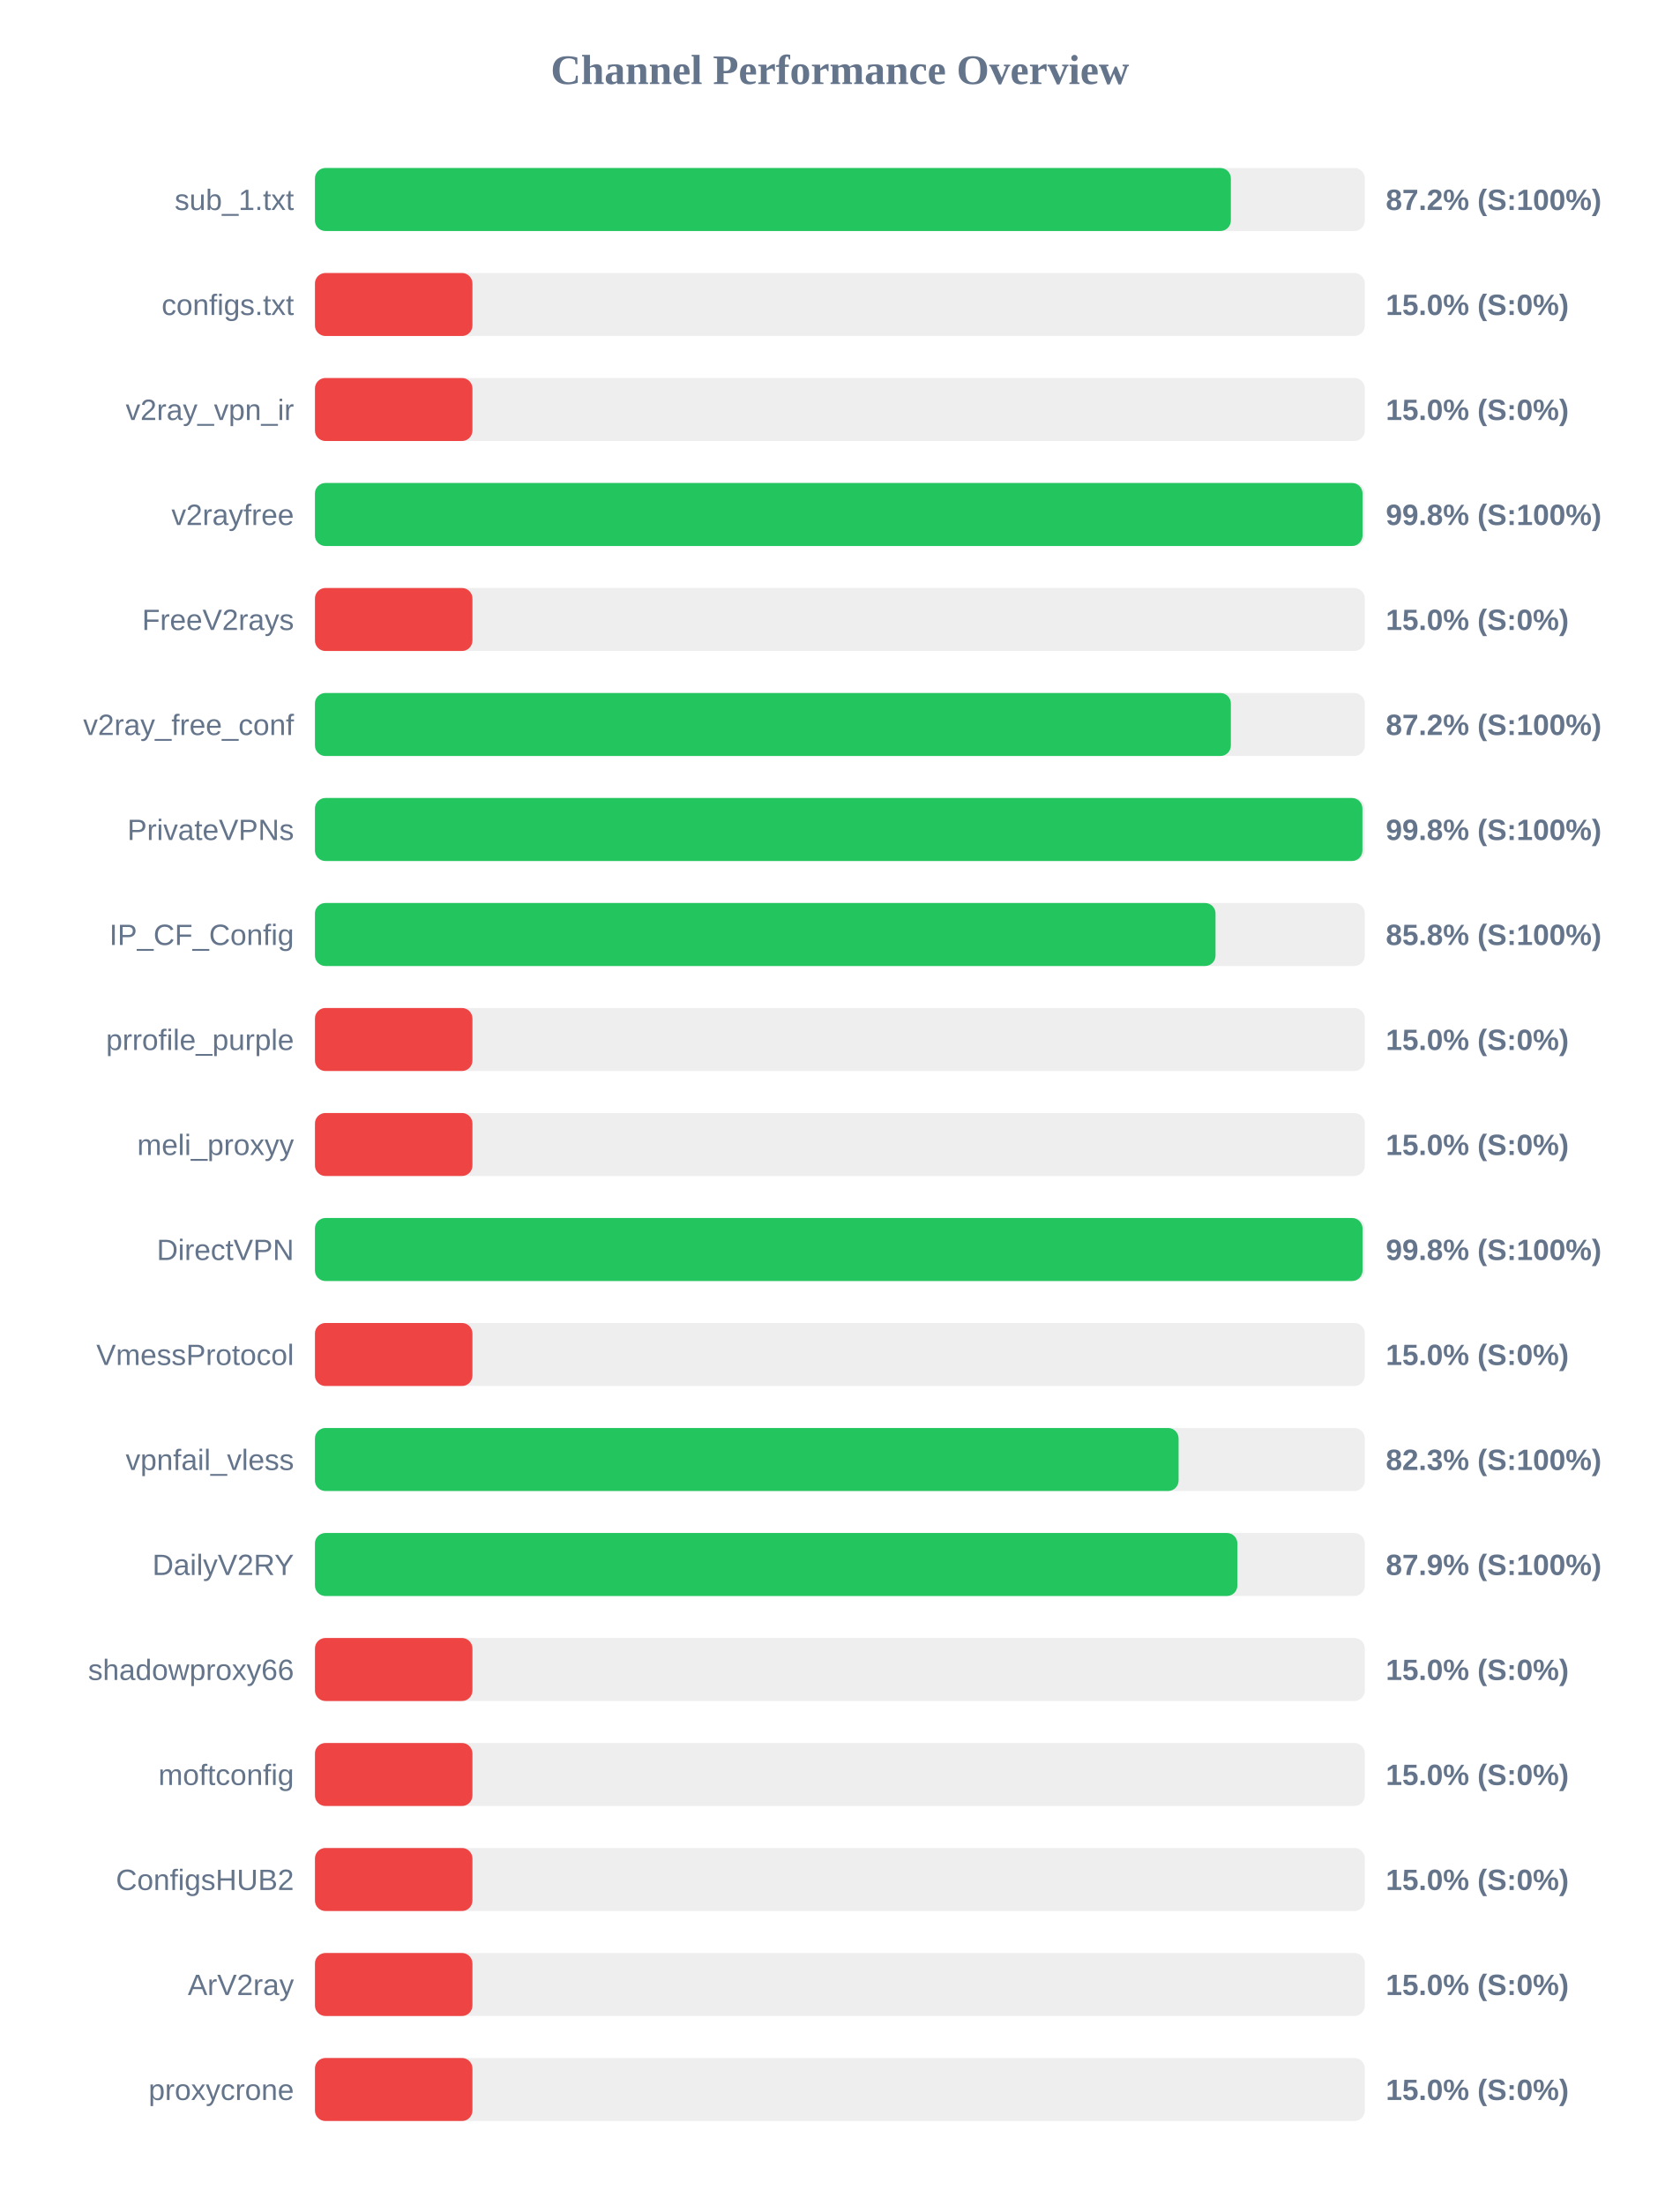
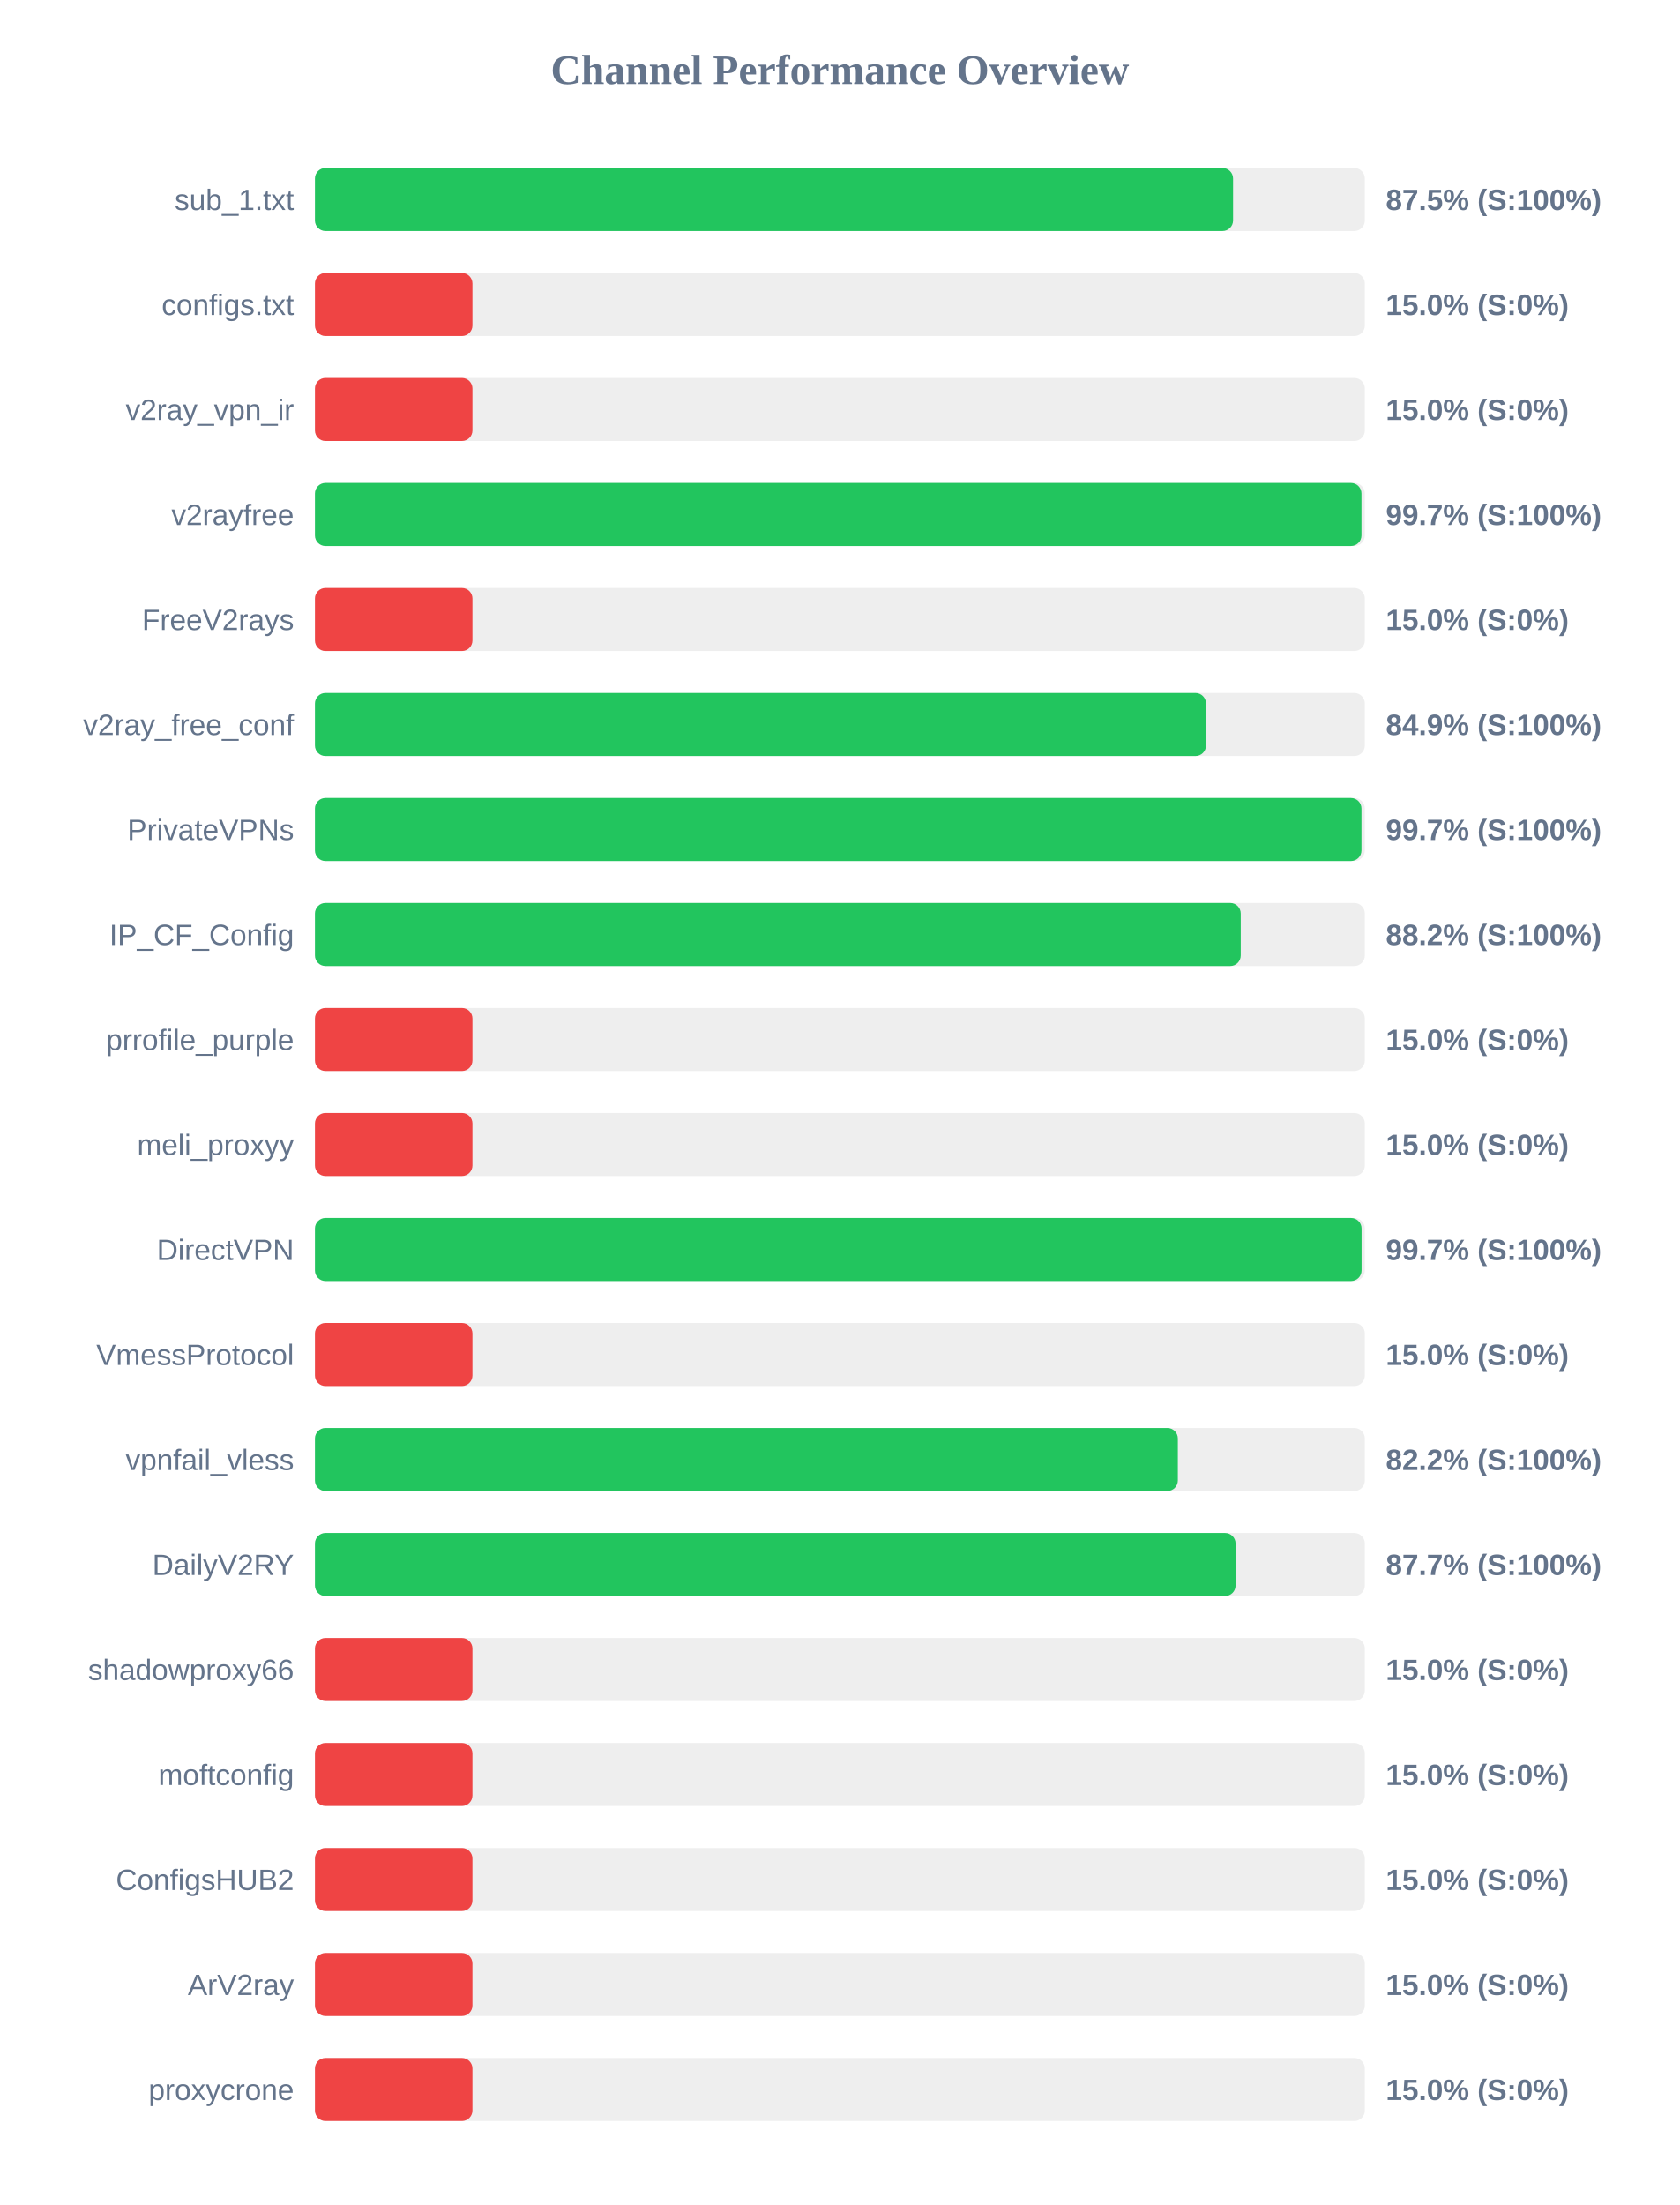
<svg xmlns="http://www.w3.org/2000/svg" width="800" height="1050" version="1.1">
  <style>
        .row { font: 14px Arial; fill: #64748b; }
        .score { font: bold 14px Arial; fill: #64748b; }
    </style>
  <text x="400" y="40" text-anchor="middle" font-size="20px" font-weight="bold" fill="#64748b">Channel Performance Overview</text>
  <rect x="150" y="80" width="500" height="30" fill="#eee" rx="5" />
-   <rect x="150" y="80" width="436.2" height="30" fill="#22c55e" rx="5" />
+   <rect x="150" y="80" width="437.25" height="30" fill="#22c55e" rx="5" />
  <text x="140" y="100" text-anchor="end" class="row">sub_1.txt</text>
-   <text x="660" y="100" text-anchor="start" class="score">87.2% (S:100%)</text>
+   <text x="660" y="100" text-anchor="start" class="score">87.5% (S:100%)</text>
  <rect x="150" y="130" width="500" height="30" fill="#eee" rx="5" />
  <rect x="150" y="130" width="75.0" height="30" fill="#ef4444" rx="5" />
  <text x="140" y="150" text-anchor="end" class="row">configs.txt</text>
  <text x="660" y="150" text-anchor="start" class="score">15.0% (S:0%)</text>
  <rect x="150" y="180" width="500" height="30" fill="#eee" rx="5" />
  <rect x="150" y="180" width="75.0" height="30" fill="#ef4444" rx="5" />
  <text x="140" y="200" text-anchor="end" class="row">v2ray_vpn_ir</text>
  <text x="660" y="200" text-anchor="start" class="score">15.0% (S:0%)</text>
  <rect x="150" y="230" width="500" height="30" fill="#eee" rx="5" />
-   <rect x="150" y="230" width="498.9" height="30" fill="#22c55e" rx="5" />
+   <rect x="150" y="230" width="498.4" height="30" fill="#22c55e" rx="5" />
  <text x="140" y="250" text-anchor="end" class="row">v2rayfree</text>
-   <text x="660" y="250" text-anchor="start" class="score">99.8% (S:100%)</text>
+   <text x="660" y="250" text-anchor="start" class="score">99.7% (S:100%)</text>
  <rect x="150" y="280" width="500" height="30" fill="#eee" rx="5" />
  <rect x="150" y="280" width="75.0" height="30" fill="#ef4444" rx="5" />
  <text x="140" y="300" text-anchor="end" class="row">FreeV2rays</text>
  <text x="660" y="300" text-anchor="start" class="score">15.0% (S:0%)</text>
  <rect x="150" y="330" width="500" height="30" fill="#eee" rx="5" />
-   <rect x="150" y="330" width="436.2" height="30" fill="#22c55e" rx="5" />
+   <rect x="150" y="330" width="424.35" height="30" fill="#22c55e" rx="5" />
  <text x="140" y="350" text-anchor="end" class="row">v2ray_free_conf</text>
-   <text x="660" y="350" text-anchor="start" class="score">87.2% (S:100%)</text>
+   <text x="660" y="350" text-anchor="start" class="score">84.9% (S:100%)</text>
  <rect x="150" y="380" width="500" height="30" fill="#eee" rx="5" />
-   <rect x="150" y="380" width="498.85" height="30" fill="#22c55e" rx="5" />
+   <rect x="150" y="380" width="498.4" height="30" fill="#22c55e" rx="5" />
  <text x="140" y="400" text-anchor="end" class="row">PrivateVPNs</text>
-   <text x="660" y="400" text-anchor="start" class="score">99.8% (S:100%)</text>
+   <text x="660" y="400" text-anchor="start" class="score">99.7% (S:100%)</text>
  <rect x="150" y="430" width="500" height="30" fill="#eee" rx="5" />
-   <rect x="150" y="430" width="428.9" height="30" fill="#22c55e" rx="5" />
+   <rect x="150" y="430" width="440.9" height="30" fill="#22c55e" rx="5" />
  <text x="140" y="450" text-anchor="end" class="row">IP_CF_Config</text>
-   <text x="660" y="450" text-anchor="start" class="score">85.8% (S:100%)</text>
+   <text x="660" y="450" text-anchor="start" class="score">88.2% (S:100%)</text>
  <rect x="150" y="480" width="500" height="30" fill="#eee" rx="5" />
  <rect x="150" y="480" width="75.0" height="30" fill="#ef4444" rx="5" />
  <text x="140" y="500" text-anchor="end" class="row">prrofile_purple</text>
  <text x="660" y="500" text-anchor="start" class="score">15.0% (S:0%)</text>
  <rect x="150" y="530" width="500" height="30" fill="#eee" rx="5" />
  <rect x="150" y="530" width="75.0" height="30" fill="#ef4444" rx="5" />
  <text x="140" y="550" text-anchor="end" class="row">meli_proxyy</text>
  <text x="660" y="550" text-anchor="start" class="score">15.0% (S:0%)</text>
  <rect x="150" y="580" width="500" height="30" fill="#eee" rx="5" />
-   <rect x="150" y="580" width="498.9" height="30" fill="#22c55e" rx="5" />
+   <rect x="150" y="580" width="498.45" height="30" fill="#22c55e" rx="5" />
  <text x="140" y="600" text-anchor="end" class="row">DirectVPN</text>
-   <text x="660" y="600" text-anchor="start" class="score">99.8% (S:100%)</text>
+   <text x="660" y="600" text-anchor="start" class="score">99.7% (S:100%)</text>
  <rect x="150" y="630" width="500" height="30" fill="#eee" rx="5" />
  <rect x="150" y="630" width="75.0" height="30" fill="#ef4444" rx="5" />
  <text x="140" y="650" text-anchor="end" class="row">VmessProtocol</text>
  <text x="660" y="650" text-anchor="start" class="score">15.0% (S:0%)</text>
  <rect x="150" y="680" width="500" height="30" fill="#eee" rx="5" />
-   <rect x="150" y="680" width="411.3" height="30" fill="#22c55e" rx="5" />
+   <rect x="150" y="680" width="410.95" height="30" fill="#22c55e" rx="5" />
  <text x="140" y="700" text-anchor="end" class="row">vpnfail_vless</text>
-   <text x="660" y="700" text-anchor="start" class="score">82.3% (S:100%)</text>
+   <text x="660" y="700" text-anchor="start" class="score">82.2% (S:100%)</text>
  <rect x="150" y="730" width="500" height="30" fill="#eee" rx="5" />
-   <rect x="150" y="730" width="439.3" height="30" fill="#22c55e" rx="5" />
+   <rect x="150" y="730" width="438.45" height="30" fill="#22c55e" rx="5" />
  <text x="140" y="750" text-anchor="end" class="row">DailyV2RY</text>
-   <text x="660" y="750" text-anchor="start" class="score">87.9% (S:100%)</text>
+   <text x="660" y="750" text-anchor="start" class="score">87.7% (S:100%)</text>
  <rect x="150" y="780" width="500" height="30" fill="#eee" rx="5" />
  <rect x="150" y="780" width="75.0" height="30" fill="#ef4444" rx="5" />
  <text x="140" y="800" text-anchor="end" class="row">shadowproxy66</text>
  <text x="660" y="800" text-anchor="start" class="score">15.0% (S:0%)</text>
  <rect x="150" y="830" width="500" height="30" fill="#eee" rx="5" />
  <rect x="150" y="830" width="75.0" height="30" fill="#ef4444" rx="5" />
  <text x="140" y="850" text-anchor="end" class="row">moftconfig</text>
  <text x="660" y="850" text-anchor="start" class="score">15.0% (S:0%)</text>
  <rect x="150" y="880" width="500" height="30" fill="#eee" rx="5" />
  <rect x="150" y="880" width="75.0" height="30" fill="#ef4444" rx="5" />
  <text x="140" y="900" text-anchor="end" class="row">ConfigsHUB2</text>
  <text x="660" y="900" text-anchor="start" class="score">15.0% (S:0%)</text>
  <rect x="150" y="930" width="500" height="30" fill="#eee" rx="5" />
  <rect x="150" y="930" width="75.0" height="30" fill="#ef4444" rx="5" />
  <text x="140" y="950" text-anchor="end" class="row">ArV2ray</text>
  <text x="660" y="950" text-anchor="start" class="score">15.0% (S:0%)</text>
  <rect x="150" y="980" width="500" height="30" fill="#eee" rx="5" />
  <rect x="150" y="980" width="75.0" height="30" fill="#ef4444" rx="5" />
  <text x="140" y="1000" text-anchor="end" class="row">proxycrone</text>
  <text x="660" y="1000" text-anchor="start" class="score">15.0% (S:0%)</text>
</svg>
